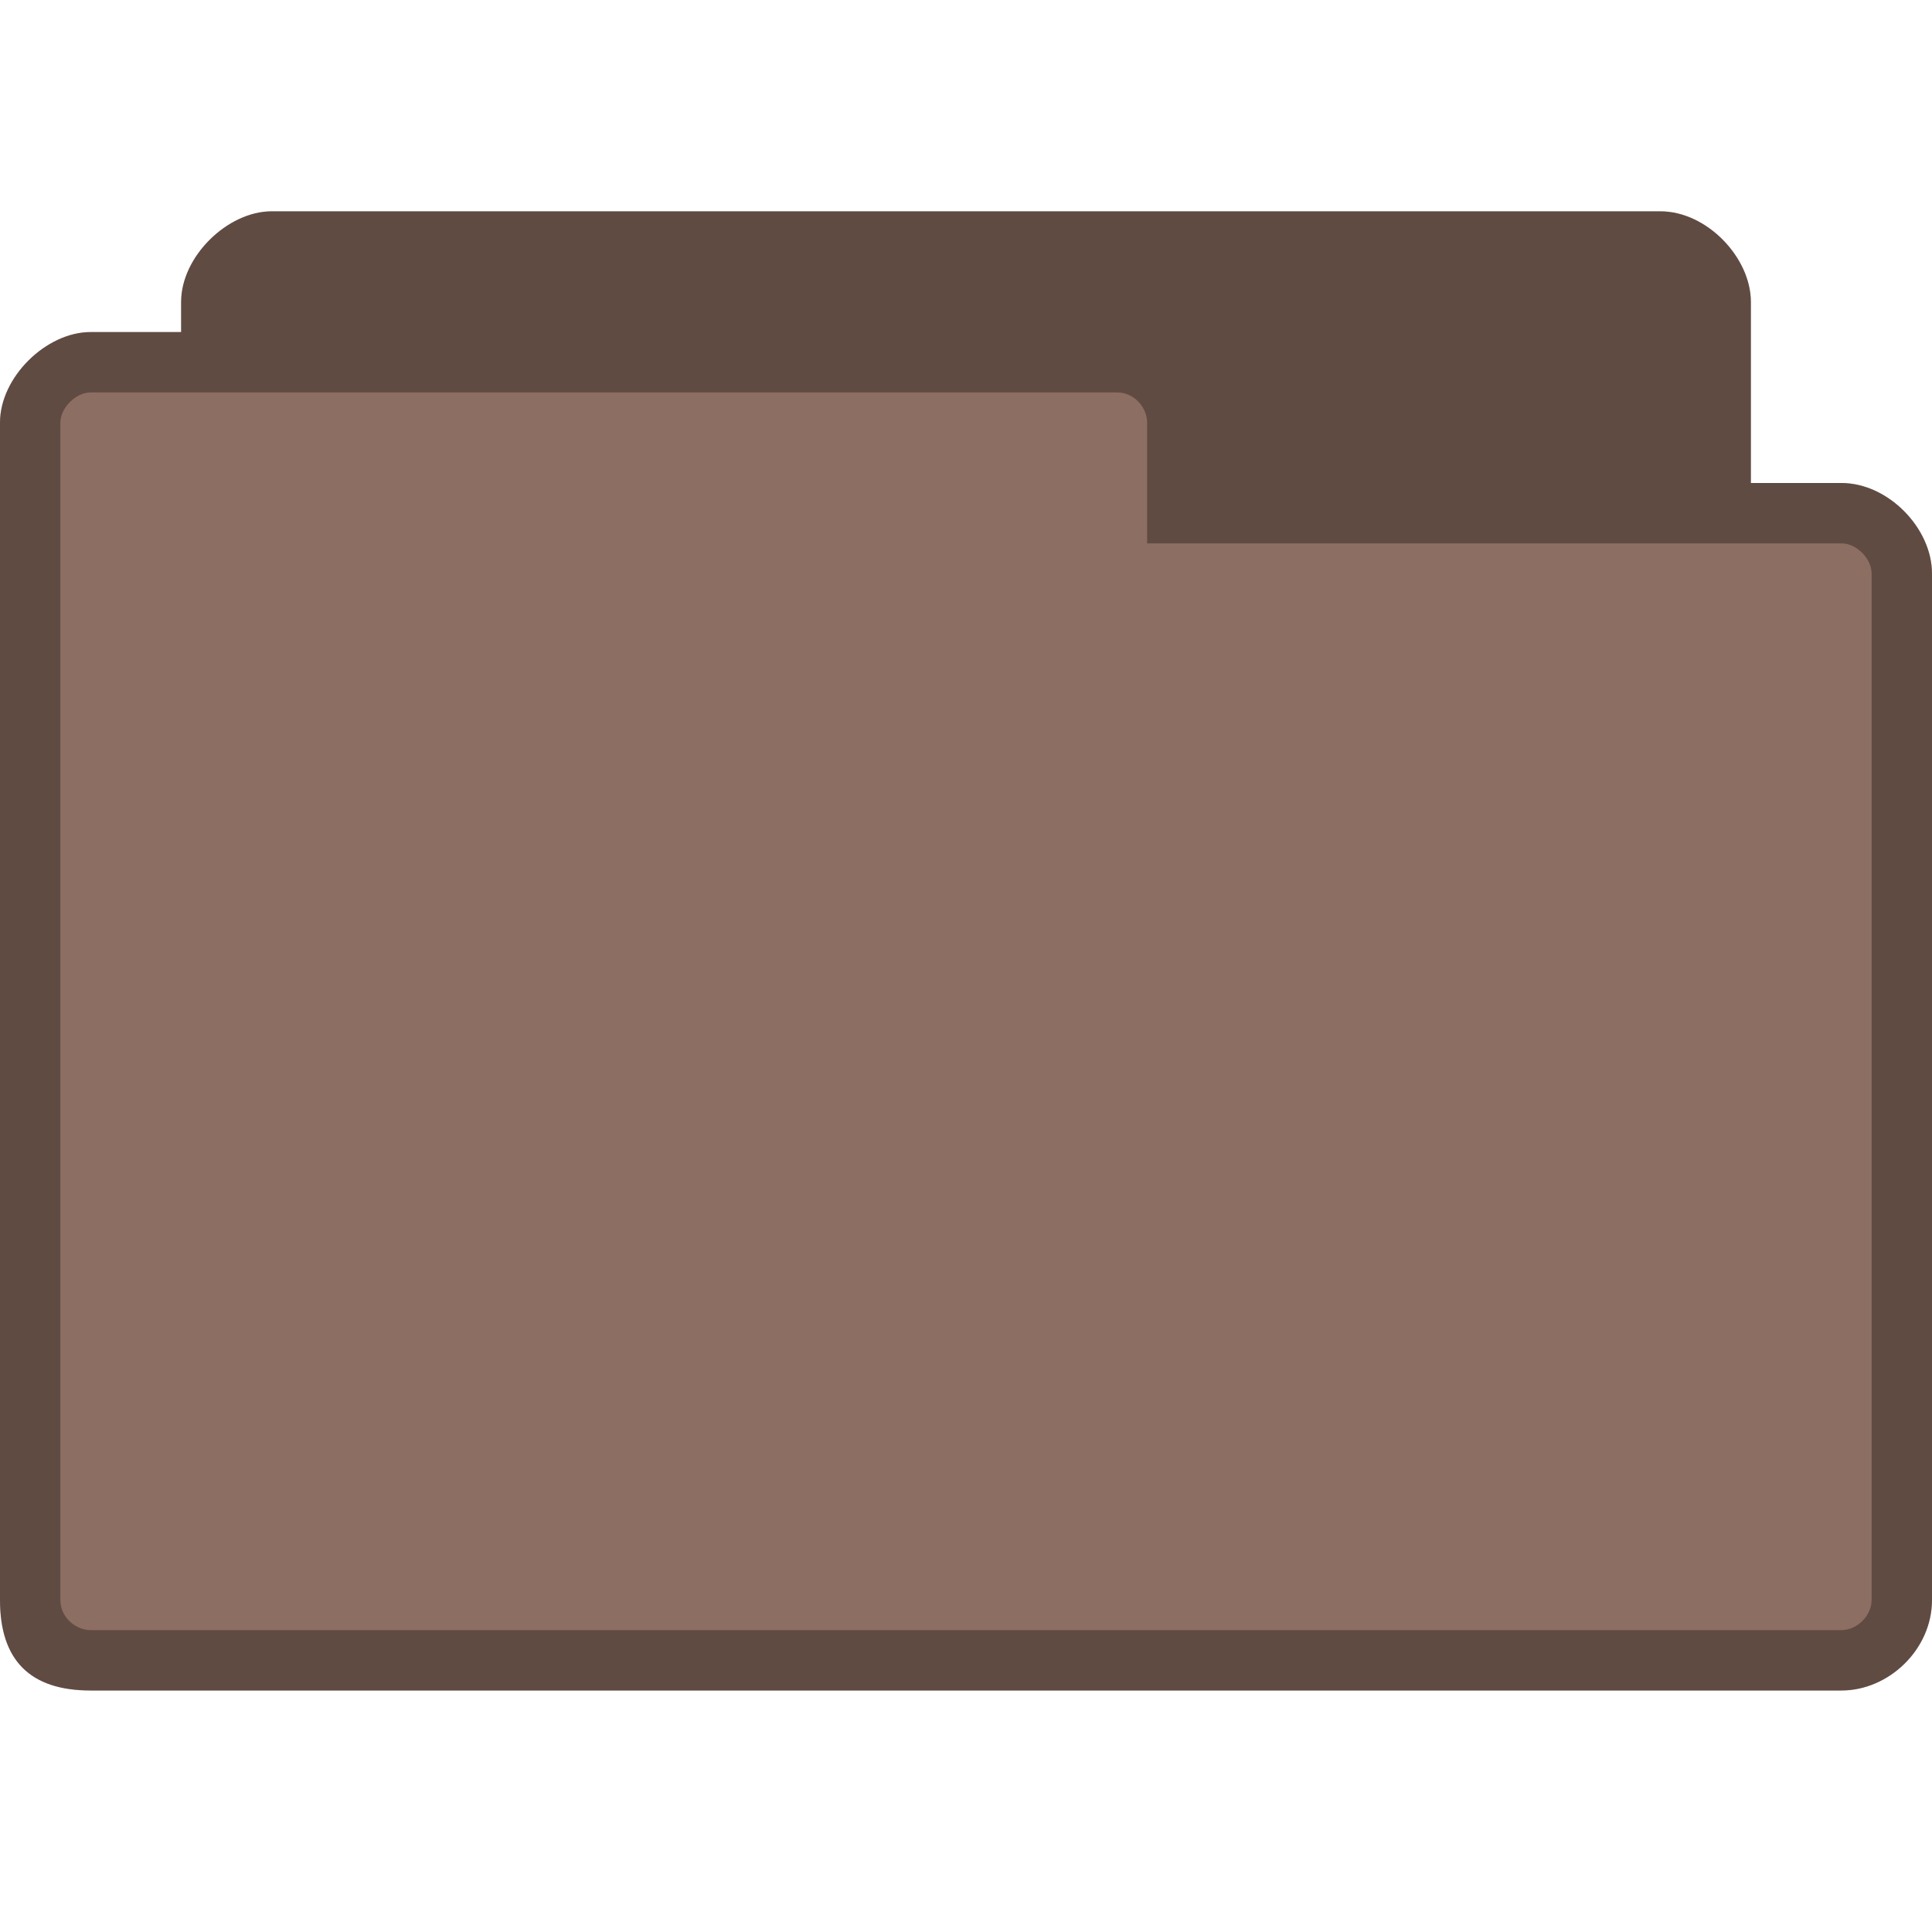
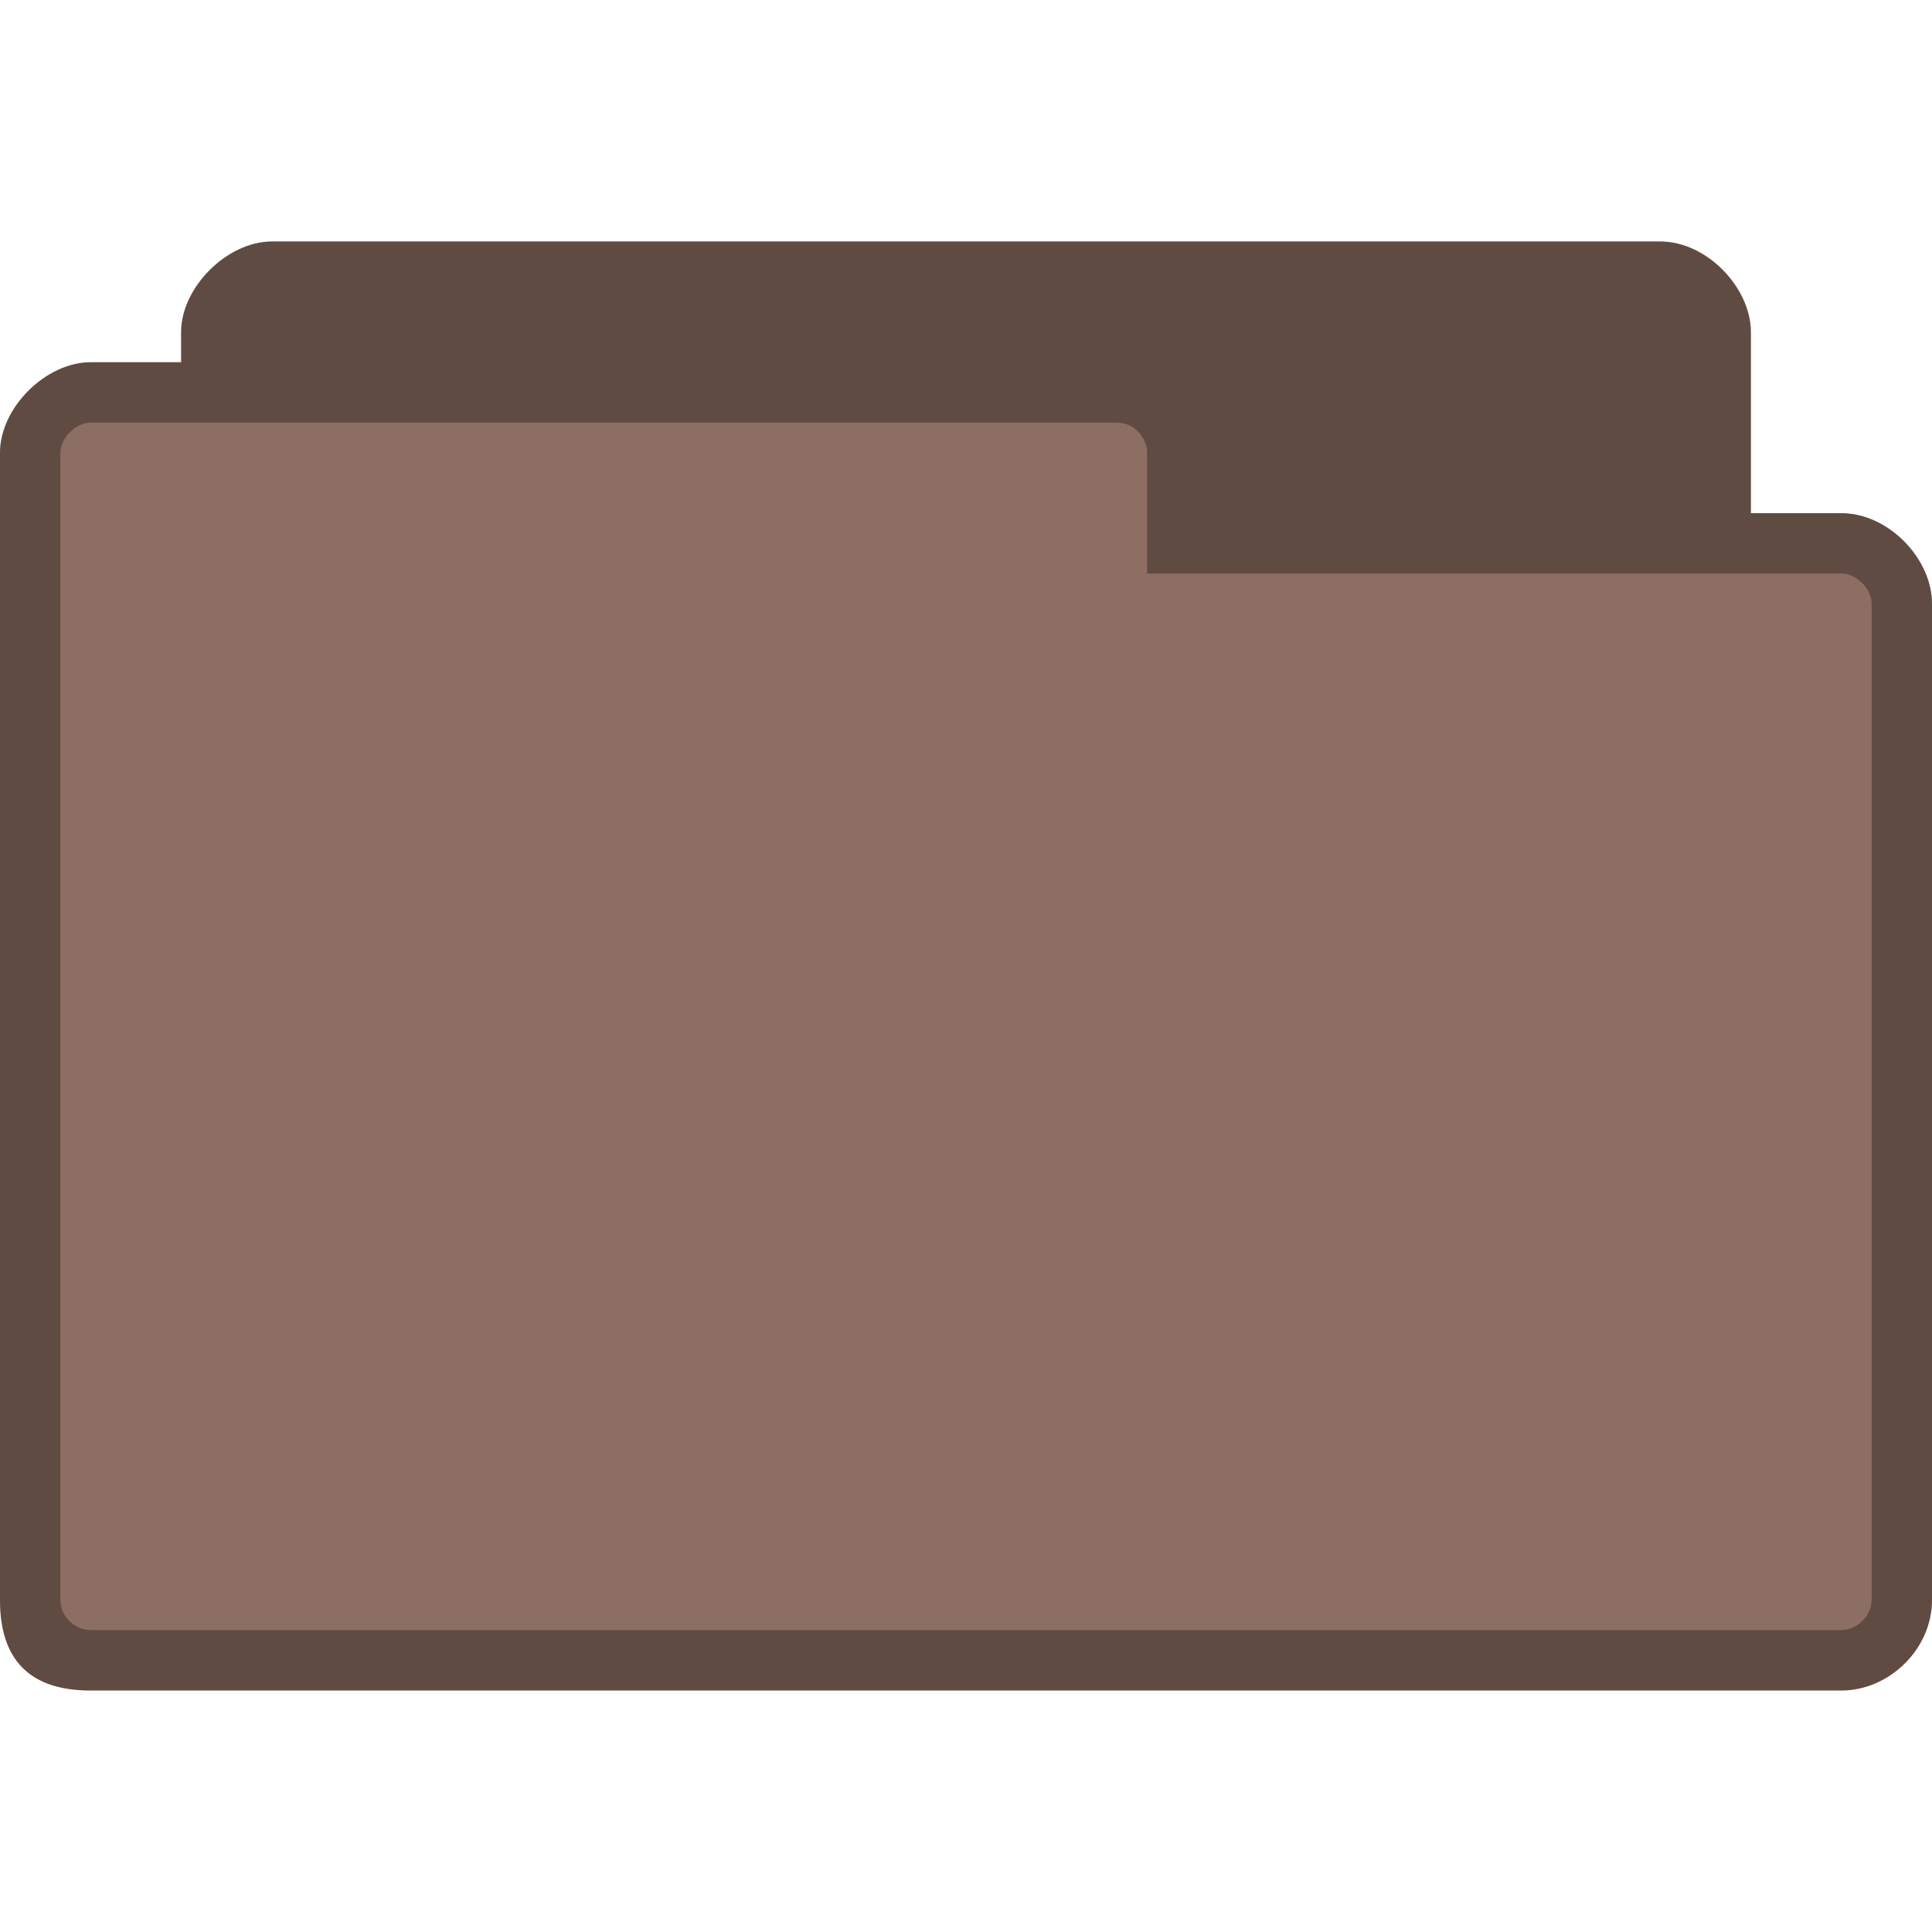
- <svg xmlns="http://www.w3.org/2000/svg" width="128" height="128" viewBox="0 0 128 128" id="svg2" version="1.1">
-   <defs id="defs12" />
-   <path style="fill:#8d6e63;fill-opacity:1;stroke:none" d="m 18,14 c -2.928,0 -6,3 -6,6 l 0,2 -6,0 c -2.94,0 -6,2.991 -6,6 L 0,106 c 0,4 2,6 6,6 l 116,0 c 3.135,0 6,-2.717 6,-6 l 0,-68 c 0,-3.01 -2.91,-6 -6,-6 l -6,0 0,-12 C 116,17.078 113.094,14 110,14 z" id="path6-6" />
-   <path style="fill:#000000;fill-opacity:0.322;stroke:none" d="m 18,14 c -2.928,0 -6,3 -6,6 l 0,2 -6,0 c -2.94,0 -6,2.991 -6,6 L 0,106 c 0,4 2,6 6,6 l 116,0 c 3.135,0 6,-2.717 6,-6 l 0,-68 c 0,-3.01 -2.91,-6 -6,-6 l -6,0 0,-12 C 116,17.078 113.094,14 110,14 z m -12,12 68,0 c 1.18,0 2,1.03 2,2 l 0,8 46,0 c 1.011,0 2,1.017 2,2 L 124,106 c 0,1.043 -0.958,2 -2,2 L 6,108 c -0.929,0 -2,-0.793 -2,-2 L 4,28 c 0,-0.985 1.033,-2 2,-2 z" id="path3778" />
+ <svg xmlns="http://www.w3.org/2000/svg" xmlns:xlink="http://www.w3.org/1999/xlink" width="128" height="128" id="svg2" version="1.1">
+   <defs id="defs4">
+     <linearGradient id="linearGradient3958">
+       <stop style="stop-color:#000000;stop-opacity:1;" offset="0" id="stop3960" />
+       <stop style="stop-color:#000000;stop-opacity:0;" offset="1" id="stop3962" />
+     </linearGradient>
+     <radialGradient xlink:href="#linearGradient3958" id="radialGradient3964" cx="32.5" cy="56.5" fx="32.5" fy="56.5" r="33.5" gradientTransform="matrix(1,0,0,0.1044776,0,50.59701)" gradientUnits="userSpaceOnUse" />
+   </defs>
+   <g id="layer1" transform="translate(0,-924.3622)">
+     <path style="fill:#8d6e63;fill-opacity:1;stroke:none" d="m 18,940.362 c -2.928,0 -6,3.022 -6,6 l 0,2 -6,0 c -2.94,0 -6,2.991 -6,6 l 0,76 c 0,4 2,6 6,6 l 116,0 c 3.135,0 6,-2.717 6,-6 l 0,-66 c 0,-3.01 -2.91,-6 -6,-6 l -6,0 0,-12 c 0,-2.922 -2.906,-6 -6,-6 z" id="path6" />
+     <path style="fill:#000000;fill-opacity:0.322;stroke:none" d="m 18,940.362 c -2.928,0 -6,3.022 -6,6 l 0,2 -6,0 c -2.94,0 -6,2.991 -6,6 l 0,76 c 0,4 2,6 6,6 l 116,0 c 3.135,0 6,-2.717 6,-6 l 0,-66 c 0,-3.01 -2.91,-6 -6,-6 l -6,0 0,-12 c 0,-2.922 -2.906,-6 -6,-6 l -92,0 z m -12,12 68,0 c 1.18,0 2,1.03 2,2 l 0,8 46,0 c 1.011,0 2,1.017 2,2 l 0,66 c 0,1.043 -0.958,2 -2,2 l -116,0 c -0.929,0 -2,-0.793 -2,-2 l 0,-76 c 0,-0.985 1.033,-2 2,-2 z" id="path3778" />
+   </g>
</svg>
